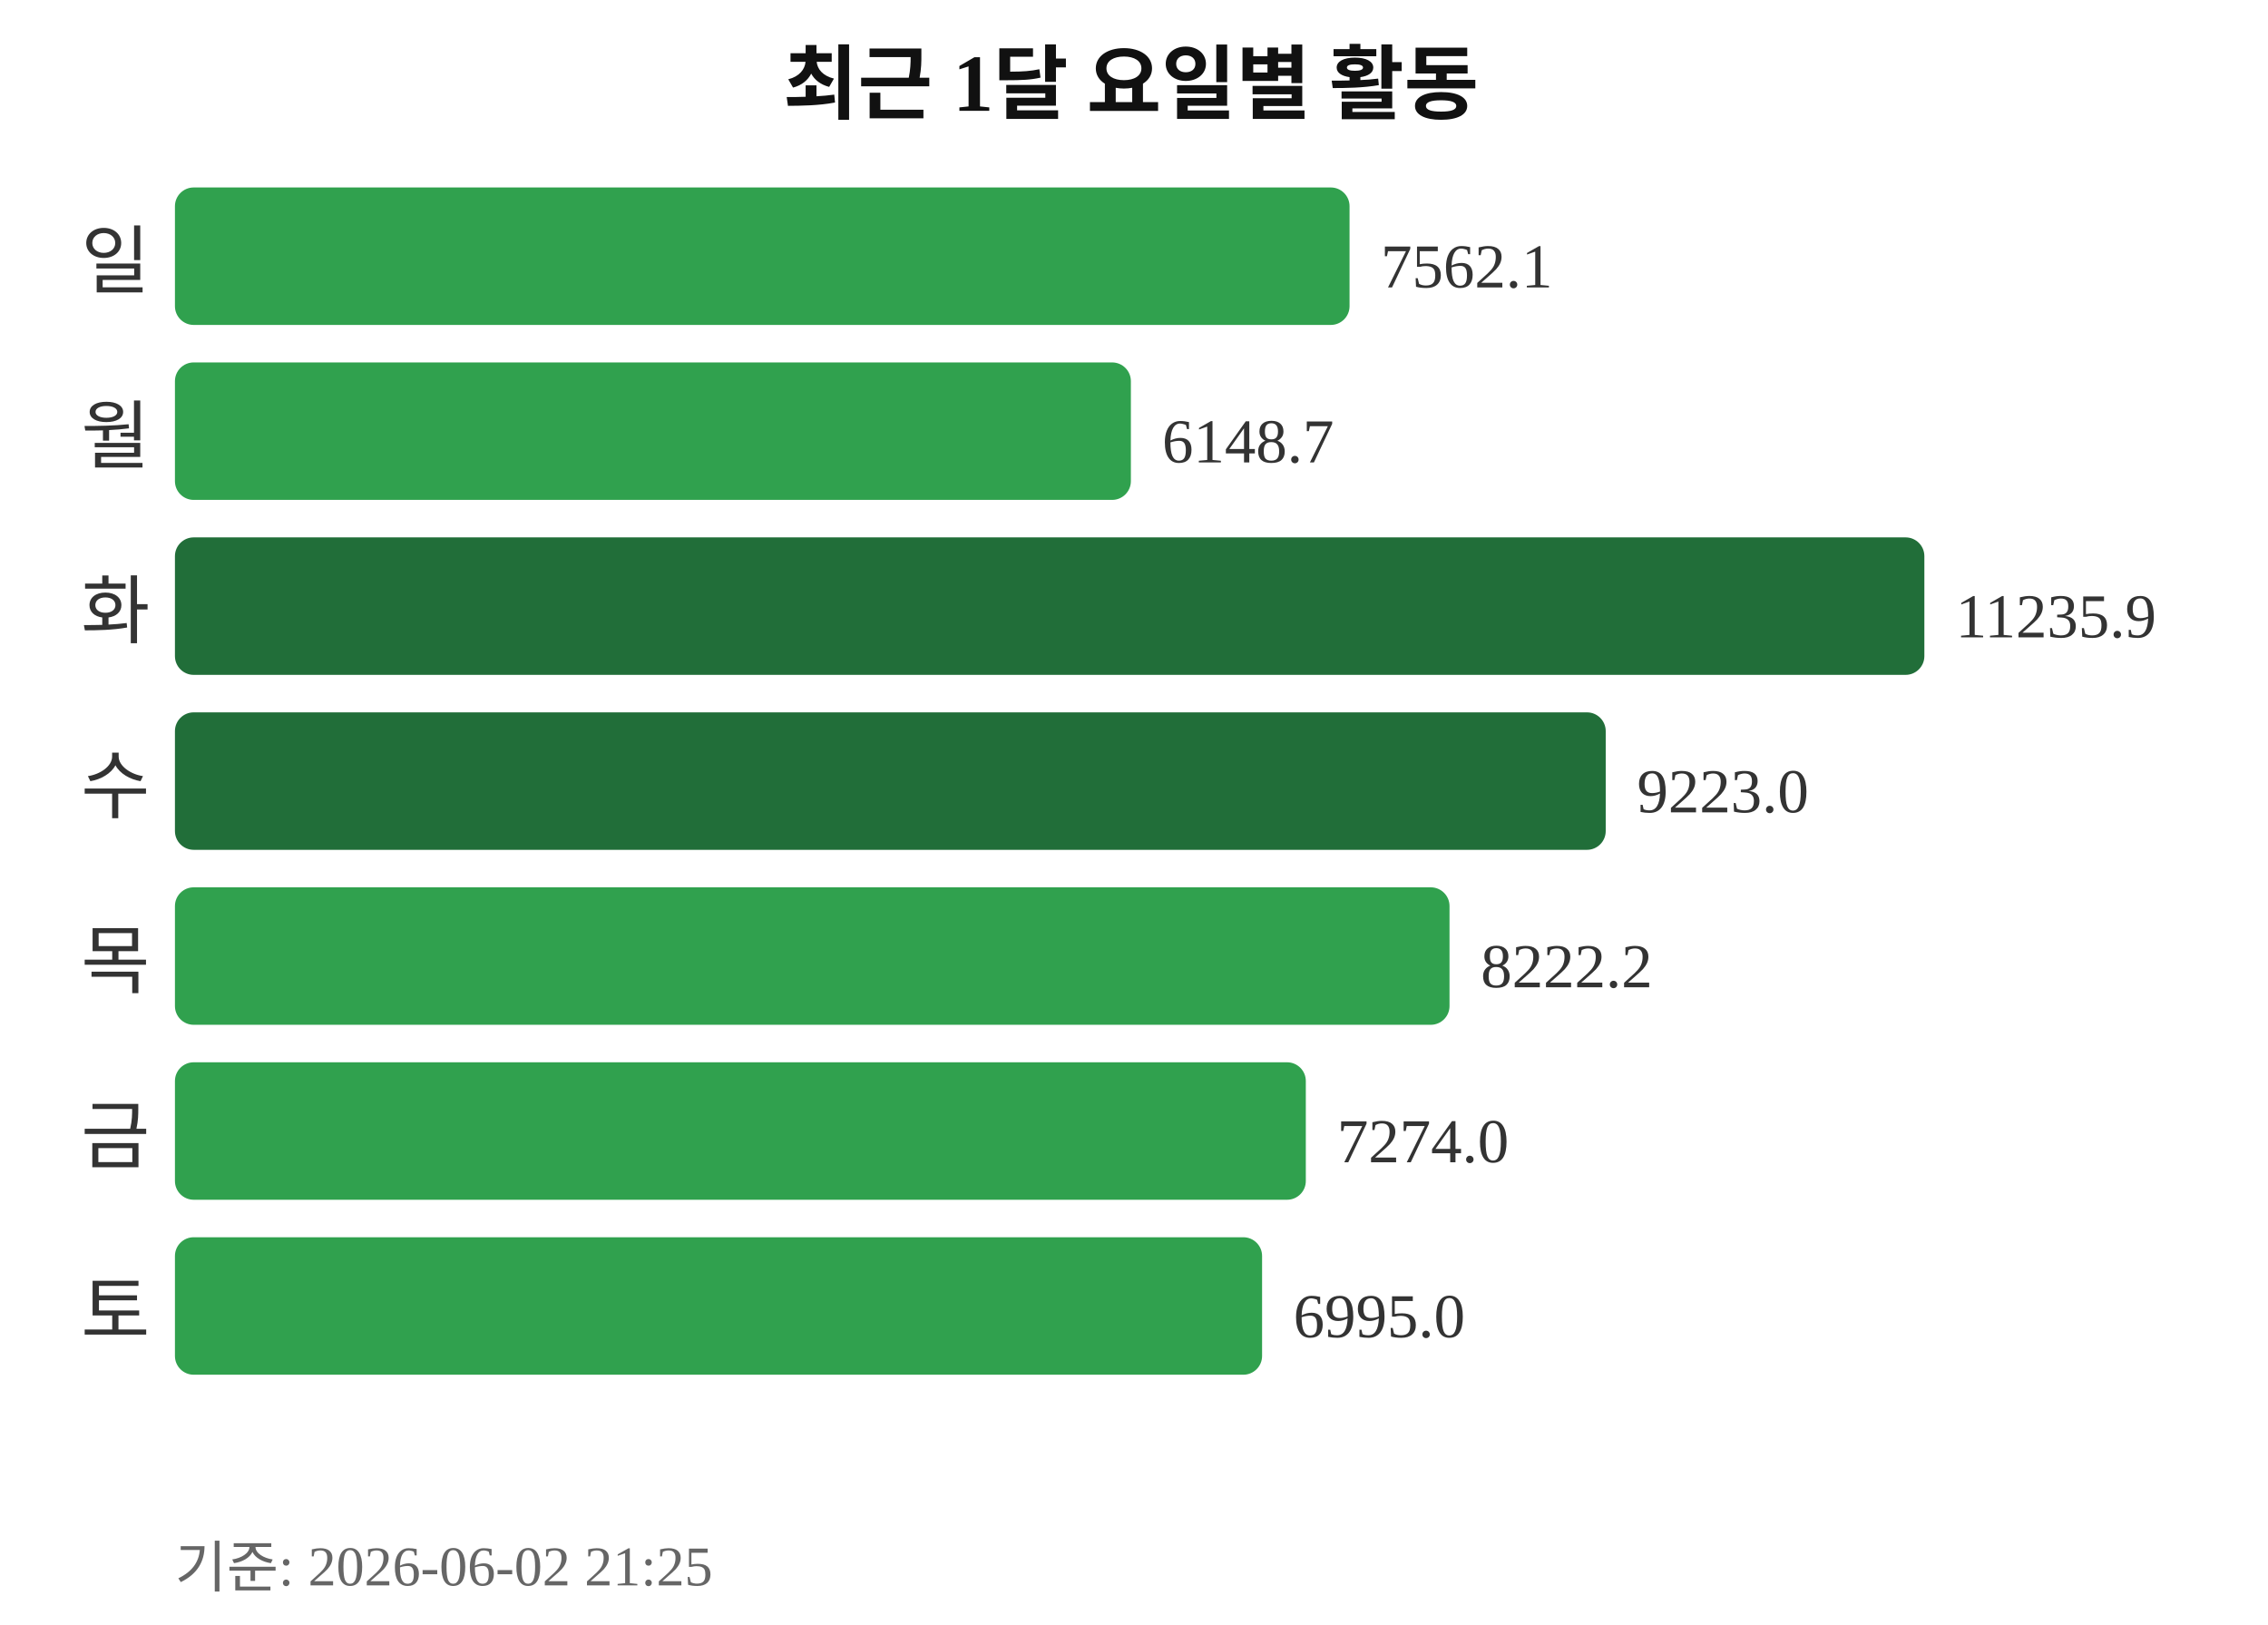
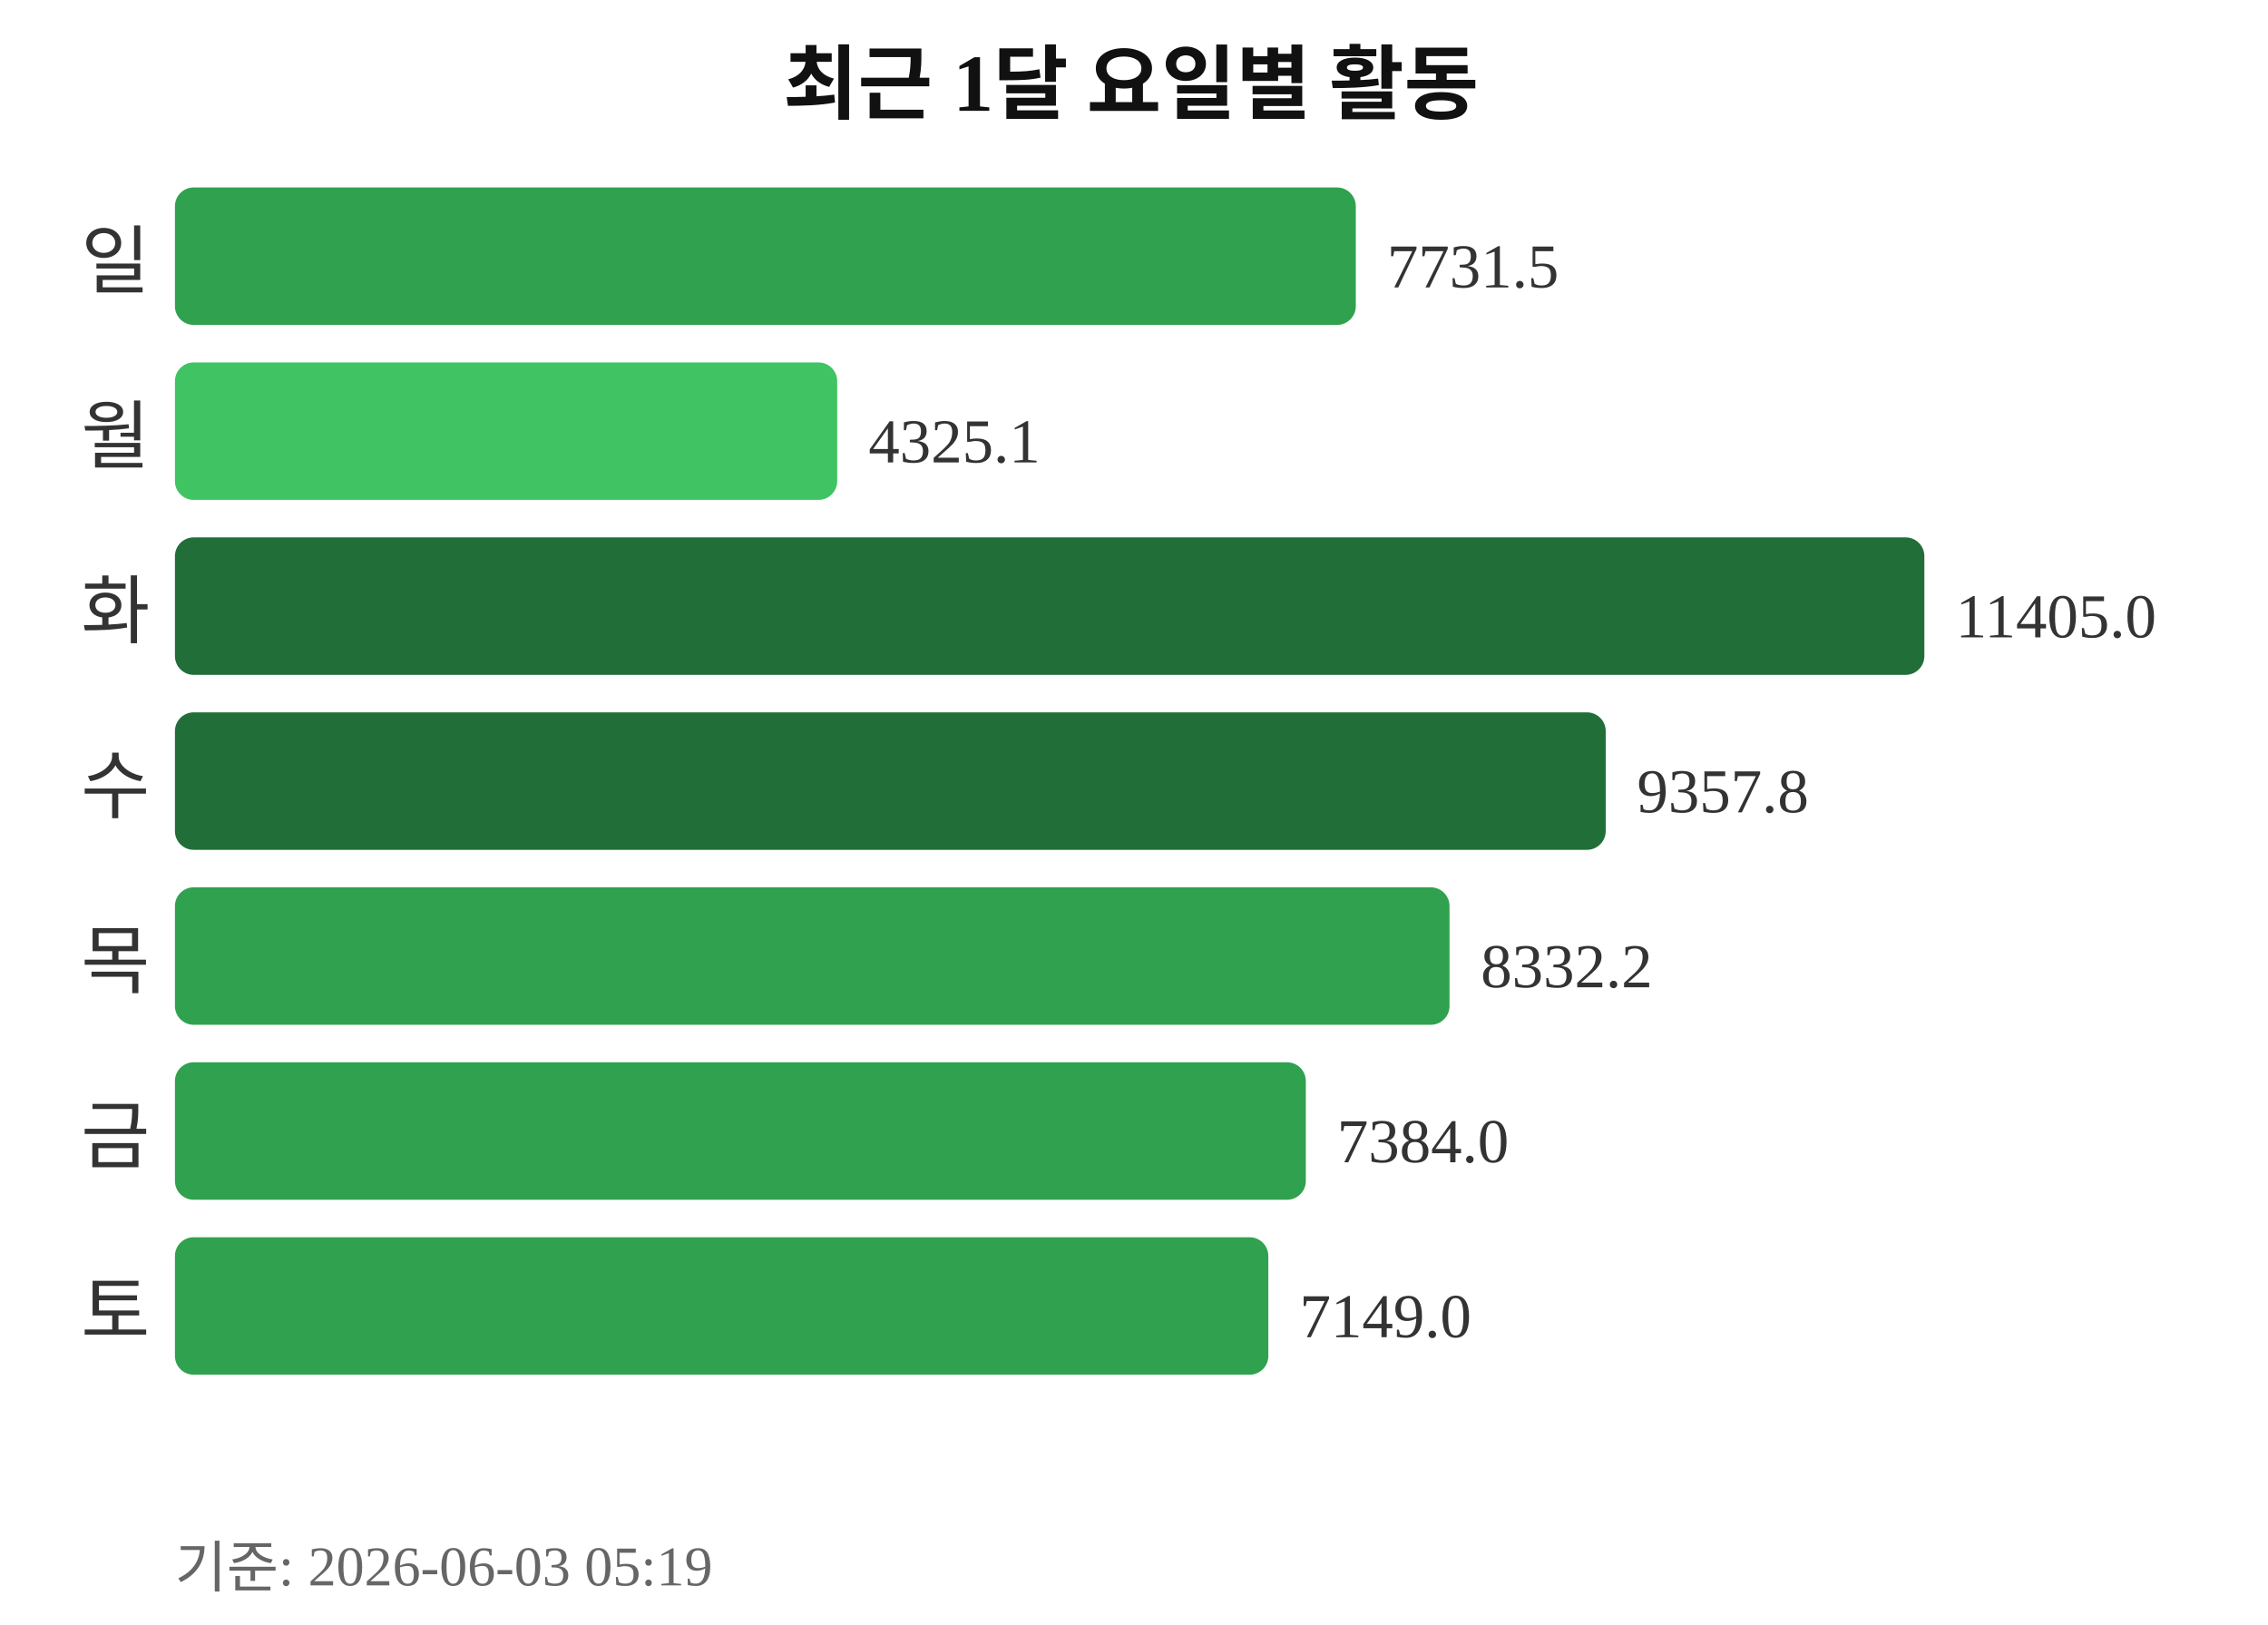
<svg xmlns="http://www.w3.org/2000/svg" width="363" height="260">
  <text x="181" y="18" text-anchor="middle" font-size="13" font-weight="bold" fill="#111111">최근 1달 요일별 활동</text>
  <text x="24" y="46" text-anchor="end" font-size="12" fill="#333333">일</text>
-   <rect x="28" y="30" width="188" height="22" rx="3" fill="#30a14e" />
-   <text x="221" y="46" font-size="10" fill="#333333">7562.1</text>
+   <rect x="28" y="30" width="189" height="22" rx="3" fill="#30a14e" />
+   <text x="222" y="46" font-size="10" fill="#333333">7731.5</text>
  <text x="24" y="74" text-anchor="end" font-size="12" fill="#333333">월</text>
-   <rect x="28" y="58" width="153" height="22" rx="3" fill="#30a14e" />
-   <text x="186" y="74" font-size="10" fill="#333333">6148.7</text>
+   <rect x="28" y="58" width="106" height="22" rx="3" fill="#40c463" />
+   <text x="139" y="74" font-size="10" fill="#333333">4325.1</text>
  <text x="24" y="102" text-anchor="end" font-size="12" fill="#333333">화</text>
  <rect x="28" y="86" width="280" height="22" rx="3" fill="#216e39" />
-   <text x="313" y="102" font-size="10" fill="#333333">11235.9</text>
+   <text x="313" y="102" font-size="10" fill="#333333">11405.0</text>
  <text x="24" y="130" text-anchor="end" font-size="12" fill="#333333">수</text>
  <rect x="28" y="114" width="229" height="22" rx="3" fill="#216e39" />
-   <text x="262" y="130" font-size="10" fill="#333333">9223.0</text>
+   <text x="262" y="130" font-size="10" fill="#333333">9357.8</text>
  <text x="24" y="158" text-anchor="end" font-size="12" fill="#333333">목</text>
  <rect x="28" y="142" width="204" height="22" rx="3" fill="#30a14e" />
-   <text x="237" y="158" font-size="10" fill="#333333">8222.2</text>
+   <text x="237" y="158" font-size="10" fill="#333333">8332.2</text>
  <text x="24" y="186" text-anchor="end" font-size="12" fill="#333333">금</text>
  <rect x="28" y="170" width="181" height="22" rx="3" fill="#30a14e" />
-   <text x="214" y="186" font-size="10" fill="#333333">7274.0</text>
+   <text x="214" y="186" font-size="10" fill="#333333">7384.0</text>
  <text x="24" y="214" text-anchor="end" font-size="12" fill="#333333">토</text>
-   <rect x="28" y="198" width="174" height="22" rx="3" fill="#30a14e" />
-   <text x="207" y="214" font-size="10" fill="#333333">6995.0</text>
-   <text x="28" y="254" font-size="9" fill="#666666">기준: 2026-06-02 21:25</text>
+   <rect x="28" y="198" width="175" height="22" rx="3" fill="#30a14e" />
+   <text x="208" y="214" font-size="10" fill="#333333">7149.0</text>
+   <text x="28" y="254" font-size="9" fill="#666666">기준: 2026-06-03 05:19</text>
</svg>
